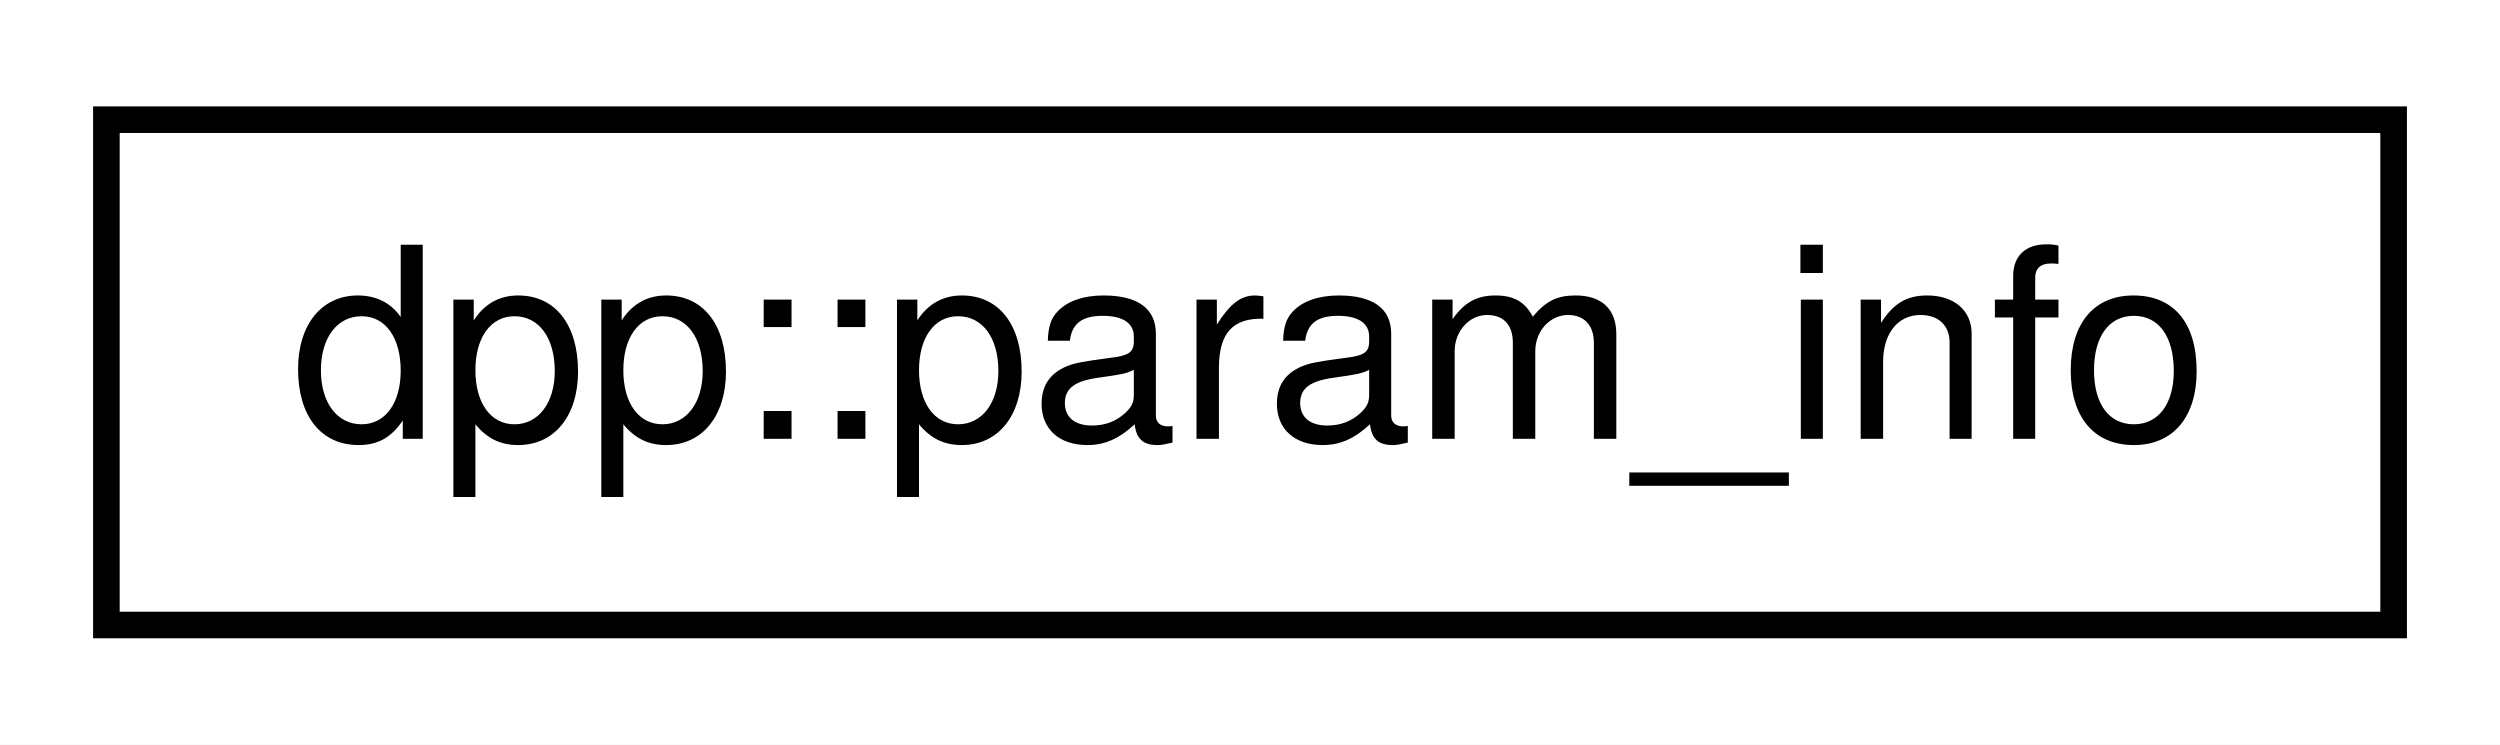
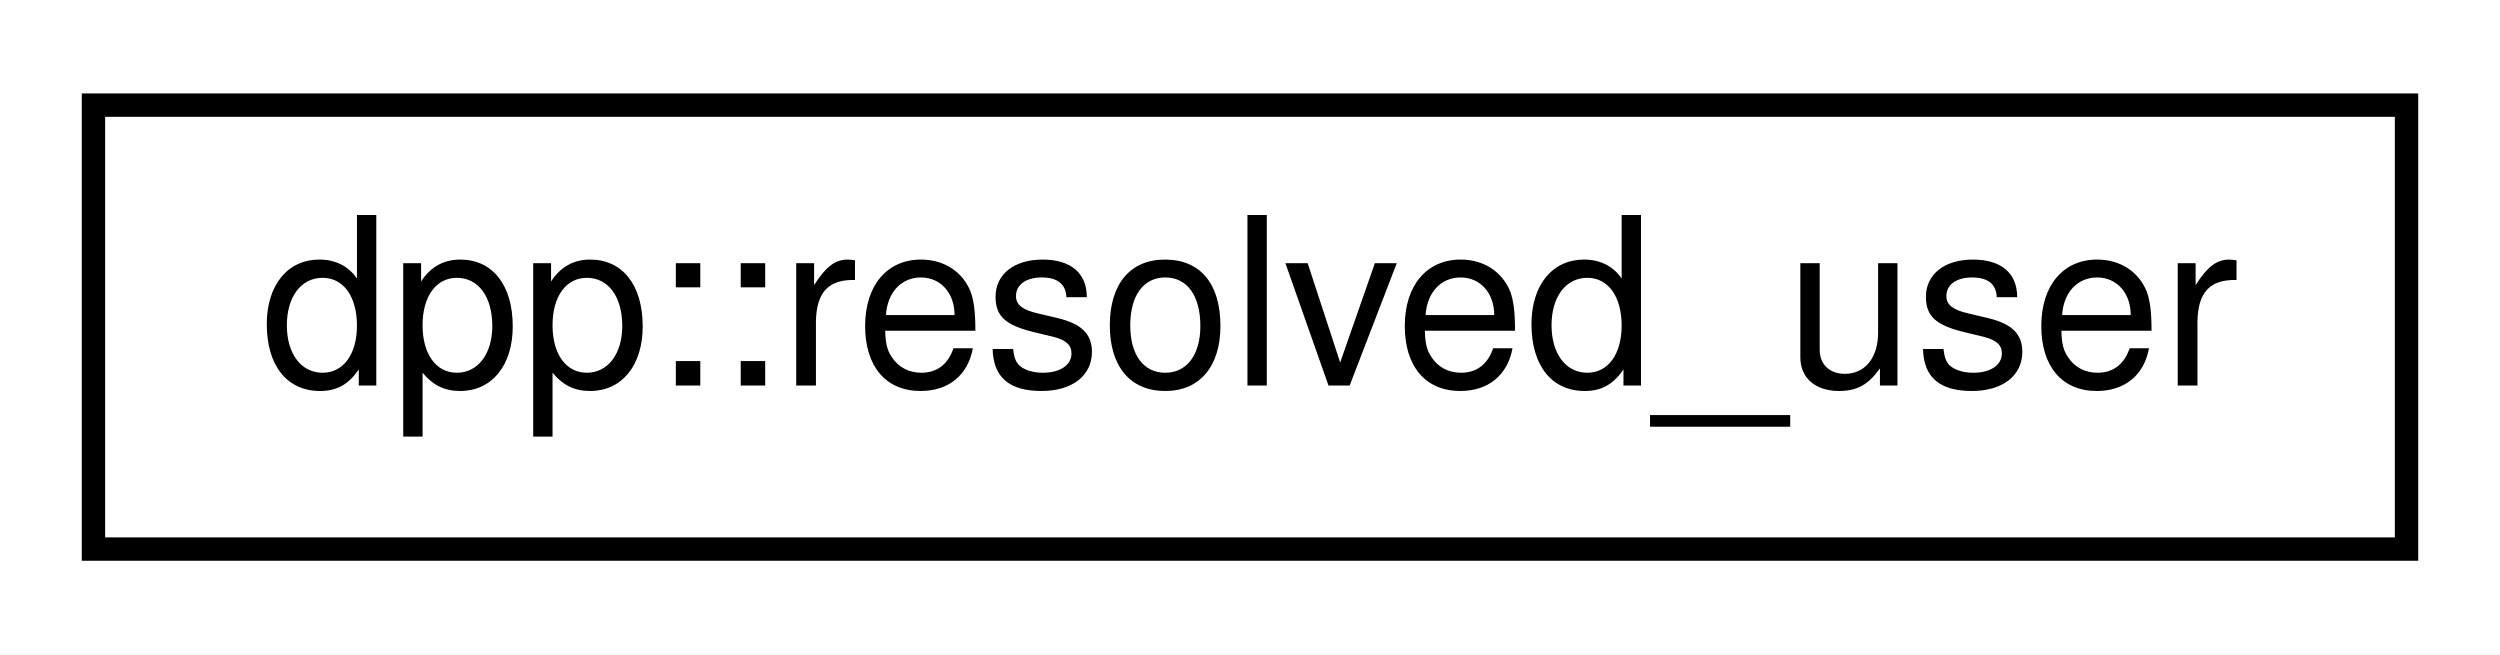
- <svg xmlns="http://www.w3.org/2000/svg" xmlns:xlink="http://www.w3.org/1999/xlink" width="94pt" height="28pt" viewBox="0.00 0.00 94.00 28.00">
+ <svg xmlns="http://www.w3.org/2000/svg" xmlns:xlink="http://www.w3.org/1999/xlink" width="107pt" height="28pt" viewBox="0.00 0.00 107.00 28.00">
  <g id="graph0" class="graph" transform="scale(1 1) rotate(0) translate(4 24)">
-     <polygon fill="white" stroke="none" points="-4,4 -4,-24 90,-24 90,4 -4,4" />
+     <polygon fill="white" stroke="none" points="-4,4 -4,-24 103,-24 103,4 -4,4" />
    <g id="node1" class="node">
      <g id="a_node1">
-         <a xlink:href="structdpp_1_1param__info.html" target="_top" xlink:title="Details of a command parameter used in registration. Note that for non-slash commands optional parame...">
-           <polygon fill="white" stroke="black" points="0,-0.5 0,-19.5 86,-19.5 86,-0.5 0,-0.5" />
-           <text text-anchor="middle" x="43" y="-7.5" font-family="Helvetica,sans-Serif" font-size="10.00">dpp::param_info</text>
+         <a xlink:href="structdpp_1_1resolved__user.html" target="_top" xlink:title="dpp::resolved_user contains both a dpp::guild_member and a dpp::user. The user can be used to obtain ...">
+           <polygon fill="white" stroke="black" points="0,-0.5 0,-19.5 99,-19.5 99,-0.5 0,-0.5" />
+           <text text-anchor="middle" x="49.5" y="-7.5" font-family="Helvetica,sans-Serif" font-size="10.00">dpp::resolved_user</text>
        </a>
      </g>
    </g>
  </g>
</svg>
